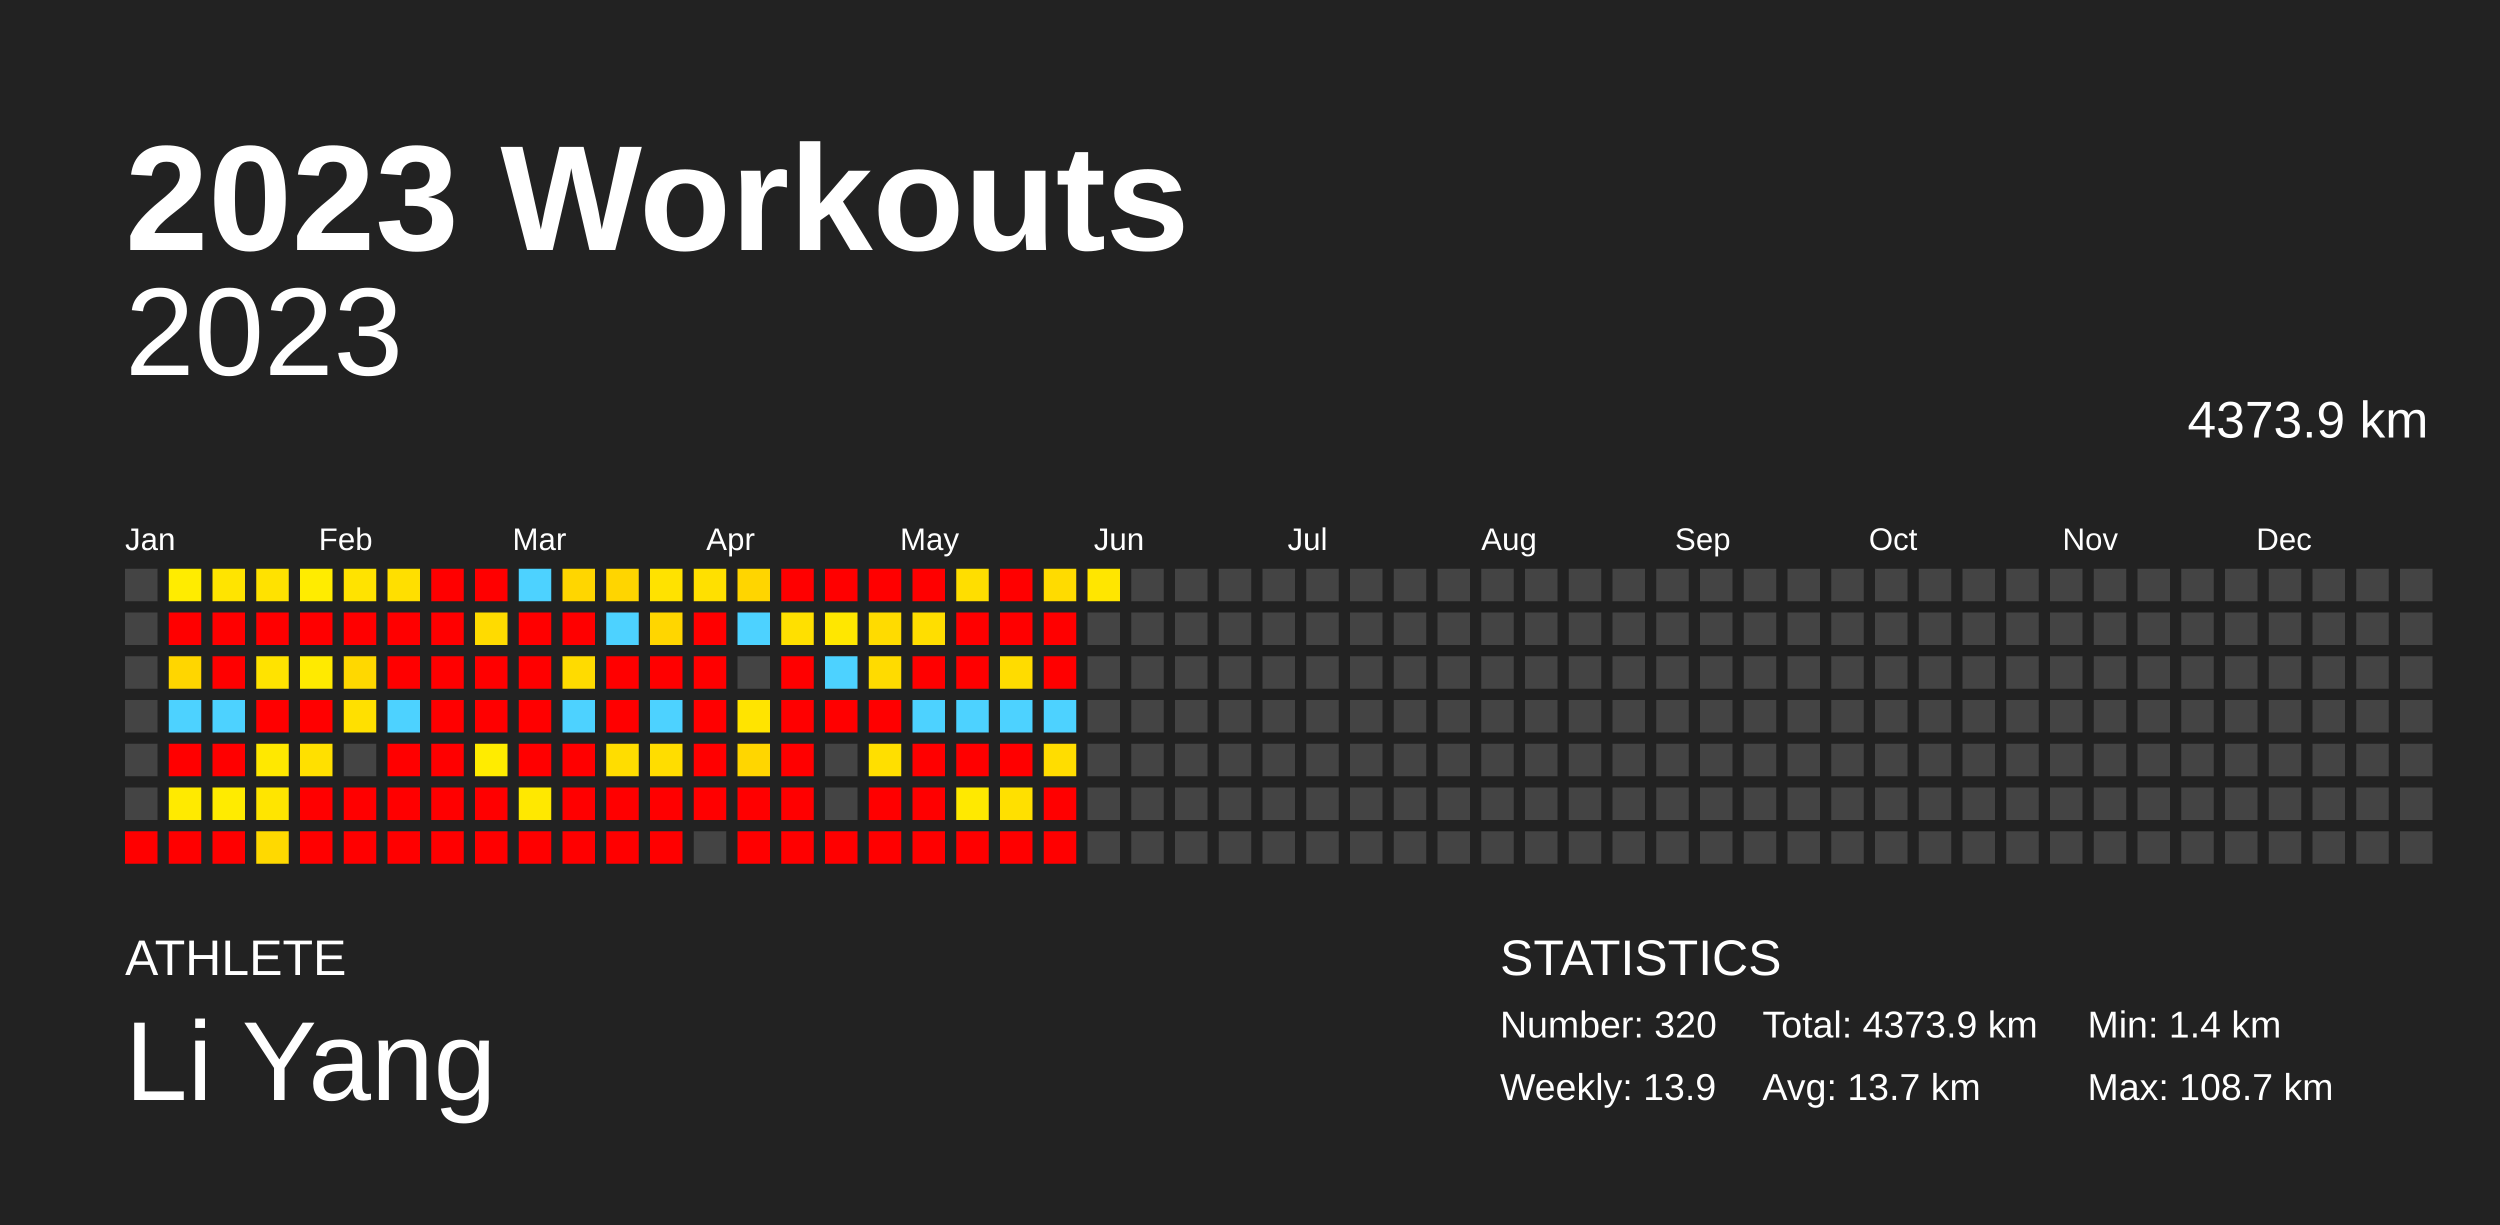
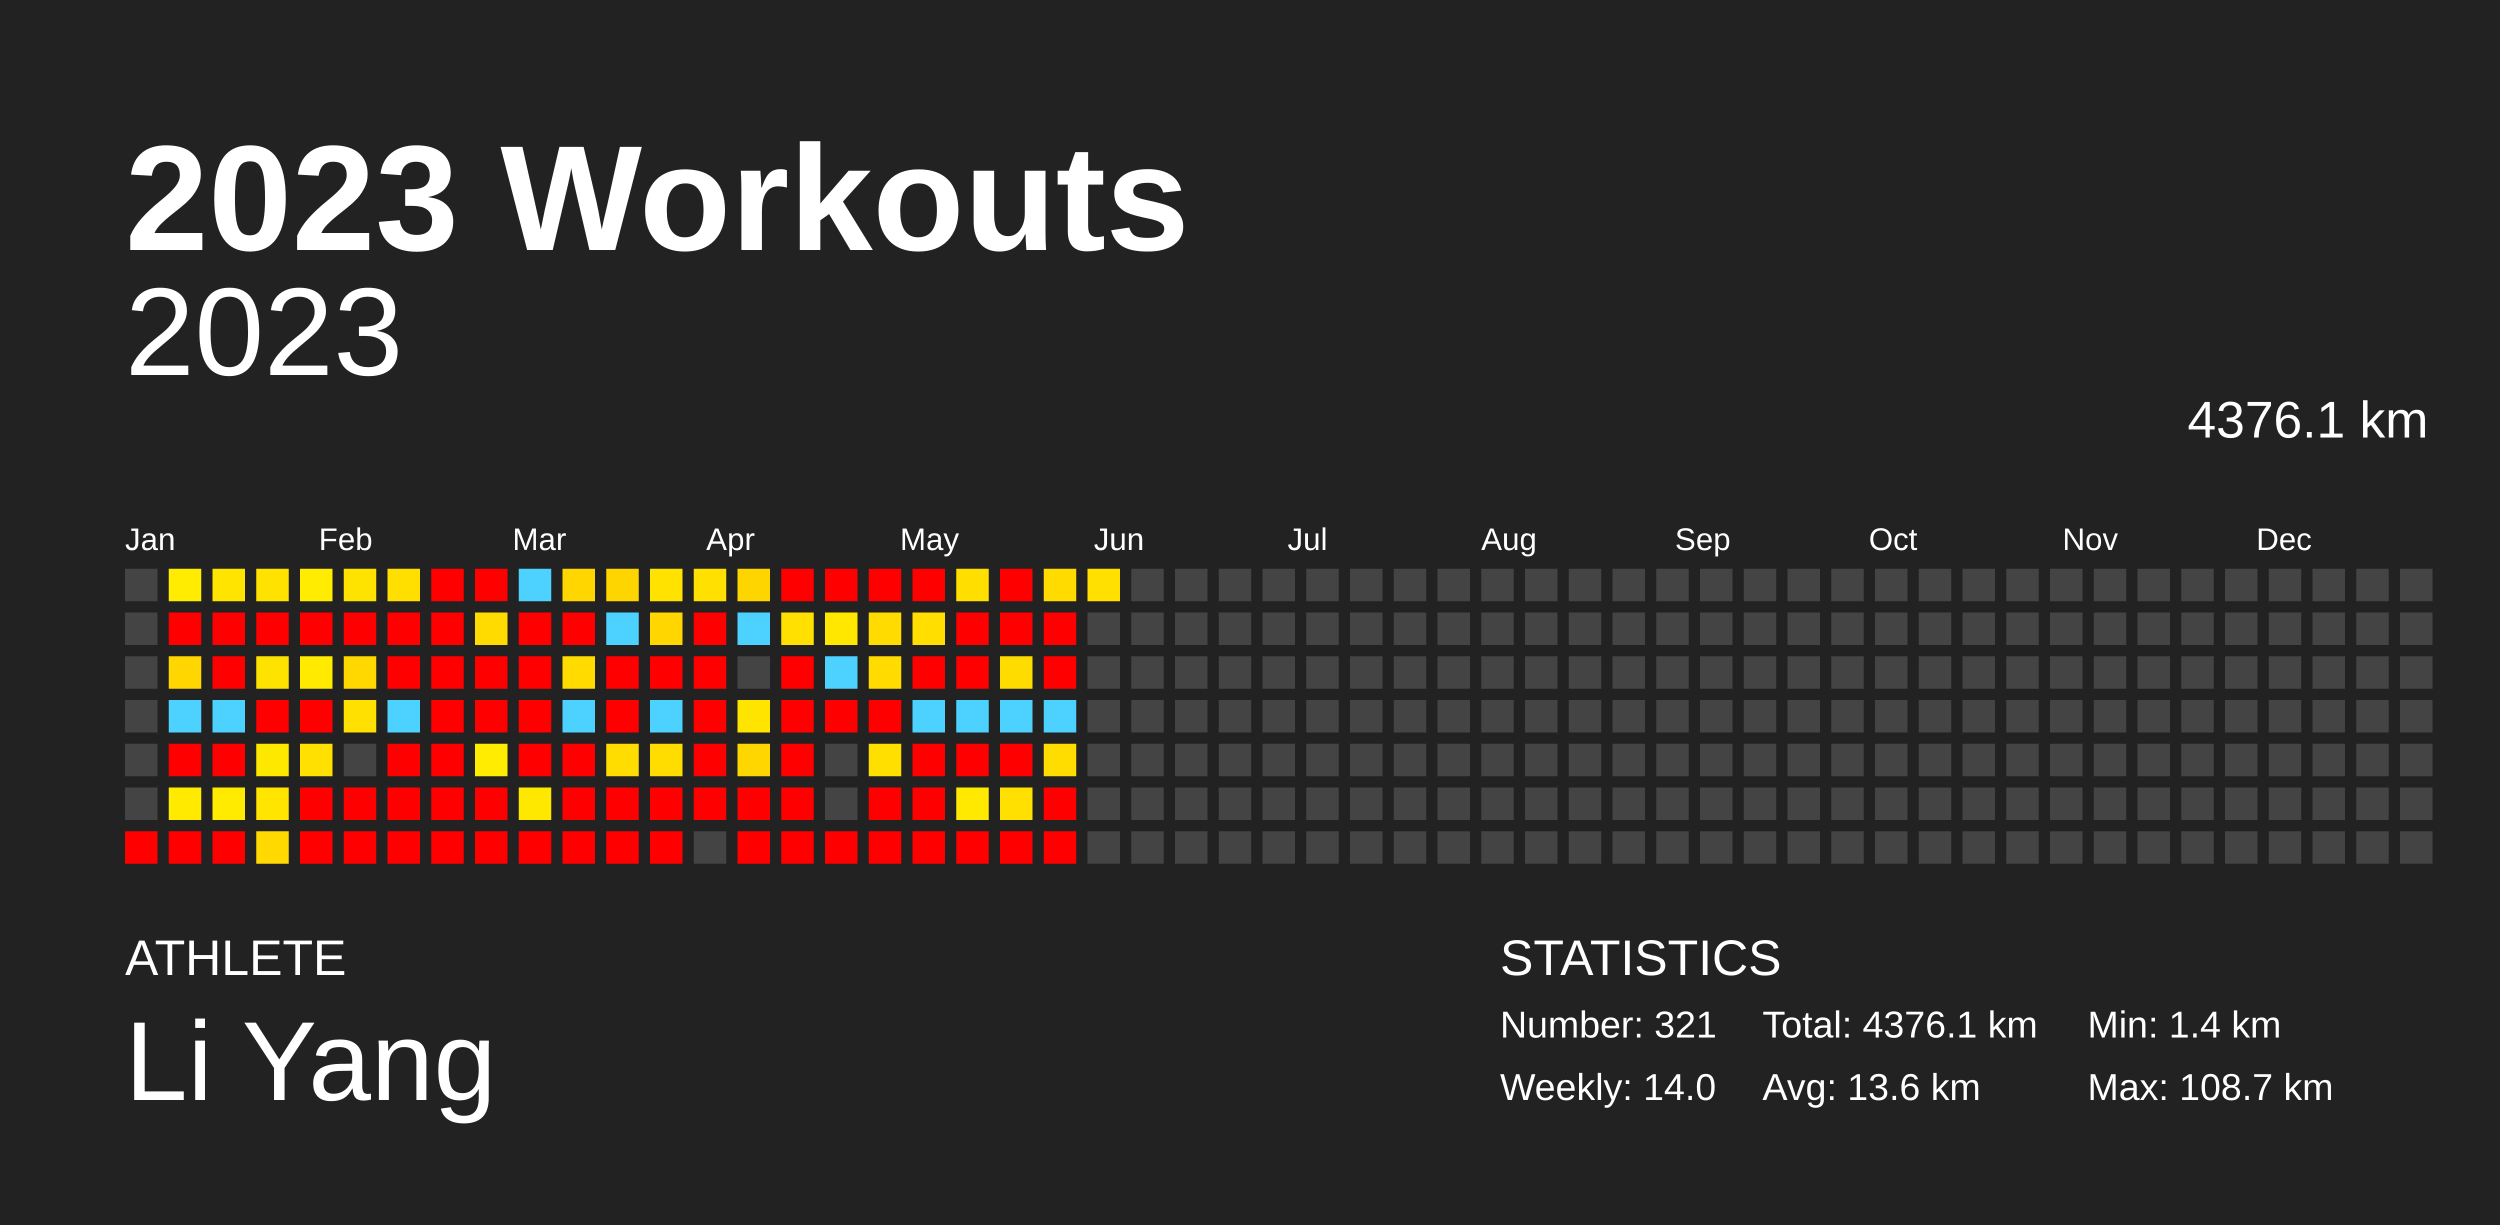
<svg xmlns="http://www.w3.org/2000/svg" baseProfile="full" height="98mm" version="1.1" viewBox="0,0,200,98" width="200mm">
  <defs />
  <rect fill="#222222" height="98" width="200" x="0" y="0" />
  <text fill="#FFFFFF" style="font-size:12px; font-family:Arial; font-weight:bold;" x="10" y="20">2023 Workouts</text>
  <text fill="#FFFFFF" style="font-size:4px; font-family:Arial" x="10" y="78">ATHLETE</text>
  <text fill="#FFFFFF" style="font-size:9px; font-family:Arial" x="10" y="88">Li Yang</text>
  <text fill="#FFFFFF" style="font-size:4px; font-family:Arial" x="120" y="78">STATISTICS</text>
-   <text fill="#FFFFFF" style="font-size:3px; font-family:Arial" x="120" y="83">Number: 320</text>
-   <text fill="#FFFFFF" style="font-size:3px; font-family:Arial" x="120" y="88">Weekly: 13.9</text>
-   <text fill="#FFFFFF" style="font-size:3px; font-family:Arial" x="141" y="83">Total: 4373.9 km</text>
-   <text fill="#FFFFFF" style="font-size:3px; font-family:Arial" x="141" y="88">Avg: 13.7 km</text>
+   <text fill="#FFFFFF" style="font-size:3px; font-family:Arial" x="120" y="83">Number: 321</text>
+   <text fill="#FFFFFF" style="font-size:3px; font-family:Arial" x="120" y="88">Weekly: 14.0</text>
+   <text fill="#FFFFFF" style="font-size:3px; font-family:Arial" x="141" y="83">Total: 4376.1 km</text>
+   <text fill="#FFFFFF" style="font-size:3px; font-family:Arial" x="141" y="88">Avg: 13.6 km</text>
  <text fill="#FFFFFF" style="font-size:3px; font-family:Arial" x="167" y="83">Min: 1.4 km</text>
  <text fill="#FFFFFF" style="font-size:3px; font-family:Arial" x="167" y="88">Max: 108.7 km</text>
  <text alignment-baseline="hanging" fill="#FFFFFF" style="font-size:10.0px; font-family:Arial;" x="10" y="30">2023</text>
-   <text alignment-baseline="hanging" fill="#FFFFFF" style="font-size:4.125px; font-family:Arial;" x="175" y="35">4373.9 km</text>
+   <text alignment-baseline="hanging" fill="#FFFFFF" style="font-size:4.125px; font-family:Arial;" x="175" y="35">4376.1 km</text>
  <text fill="#FFFFFF" style="font-size:2.5px; font-family:Arial" x="10.0" y="44">Jan</text>
  <text fill="#FFFFFF" style="font-size:2.5px; font-family:Arial" x="25.5" y="44">Feb</text>
  <text fill="#FFFFFF" style="font-size:2.5px; font-family:Arial" x="41.0" y="44">Mar</text>
  <text fill="#FFFFFF" style="font-size:2.5px; font-family:Arial" x="56.5" y="44">Apr</text>
  <text fill="#FFFFFF" style="font-size:2.5px; font-family:Arial" x="72.0" y="44">May</text>
  <text fill="#FFFFFF" style="font-size:2.5px; font-family:Arial" x="87.5" y="44">Jun</text>
  <text fill="#FFFFFF" style="font-size:2.5px; font-family:Arial" x="103.0" y="44">Jul</text>
  <text fill="#FFFFFF" style="font-size:2.5px; font-family:Arial" x="118.5" y="44">Aug</text>
  <text fill="#FFFFFF" style="font-size:2.5px; font-family:Arial" x="134.0" y="44">Sep</text>
  <text fill="#FFFFFF" style="font-size:2.5px; font-family:Arial" x="149.5" y="44">Oct</text>
  <text fill="#FFFFFF" style="font-size:2.5px; font-family:Arial" x="165.0" y="44">Nov</text>
  <text fill="#FFFFFF" style="font-size:2.5px; font-family:Arial" x="180.5" y="44">Dec</text>
  <rect fill="#444444" height="2.6" width="2.6" x="10.0" y="45.5" />
  <rect fill="#444444" height="2.6" width="2.6" x="10.0" y="49.0" />
  <rect fill="#444444" height="2.6" width="2.6" x="10.0" y="52.5" />
  <rect fill="#444444" height="2.6" width="2.6" x="10.0" y="56.0" />
  <rect fill="#444444" height="2.6" width="2.6" x="10.0" y="59.5" />
  <rect fill="#444444" height="2.6" width="2.6" x="10.0" y="63.0" />
  <rect fill="red" height="2.6" width="2.6" x="10.0" y="66.5" />
  <rect fill="#ffec00" height="2.6" width="2.6" x="13.5" y="45.5" />
  <rect fill="red" height="2.6" width="2.6" x="13.5" y="49.0" />
  <rect fill="#ffd600" height="2.6" width="2.6" x="13.5" y="52.5" />
  <rect fill="#4dd2ff" height="2.6" width="2.6" x="13.5" y="56.0" />
  <rect fill="red" height="2.6" width="2.6" x="13.5" y="59.5" />
  <rect fill="#ffea00" height="2.6" width="2.6" x="13.5" y="63.0" />
  <rect fill="red" height="2.6" width="2.6" x="13.5" y="66.5" />
  <rect fill="#ffe400" height="2.6" width="2.6" x="17.0" y="45.5" />
  <rect fill="red" height="2.6" width="2.6" x="17.0" y="49.0" />
  <rect fill="red" height="2.6" width="2.6" x="17.0" y="52.5" />
  <rect fill="#4dd2ff" height="2.6" width="2.6" x="17.0" y="56.0" />
  <rect fill="red" height="2.6" width="2.6" x="17.0" y="59.5" />
  <rect fill="#ffeb00" height="2.6" width="2.6" x="17.0" y="63.0" />
  <rect fill="red" height="2.6" width="2.6" x="17.0" y="66.5" />
  <rect fill="#ffe200" height="2.6" width="2.6" x="20.5" y="45.5" />
  <rect fill="red" height="2.6" width="2.6" x="20.5" y="49.0" />
  <rect fill="#ffe300" height="2.6" width="2.6" x="20.5" y="52.5" />
  <rect fill="red" height="2.6" width="2.6" x="20.5" y="56.0" />
  <rect fill="#ffe800" height="2.6" width="2.6" x="20.5" y="59.5" />
  <rect fill="#ffe500" height="2.6" width="2.6" x="20.5" y="63.0" />
  <rect fill="#ffd900" height="2.6" width="2.6" x="20.5" y="66.5" />
  <rect fill="#ffec00" height="2.6" width="2.6" x="24.0" y="45.5" />
  <rect fill="red" height="2.6" width="2.6" x="24.0" y="49.0" />
  <rect fill="#ffea00" height="2.6" width="2.6" x="24.0" y="52.5" />
  <rect fill="red" height="2.6" width="2.6" x="24.0" y="56.0" />
  <rect fill="#ffe000" height="2.6" width="2.6" x="24.0" y="59.5" />
  <rect fill="red" height="2.6" width="2.6" x="24.0" y="63.0" />
  <rect fill="red" height="2.6" width="2.6" x="24.0" y="66.5" />
  <rect fill="#ffe300" height="2.6" width="2.6" x="27.5" y="45.5" />
  <rect fill="red" height="2.6" width="2.6" x="27.5" y="49.0" />
  <rect fill="#ffd800" height="2.6" width="2.6" x="27.5" y="52.5" />
  <rect fill="#ffe000" height="2.6" width="2.6" x="27.5" y="56.0" />
  <rect fill="#444444" height="2.6" width="2.6" x="27.5" y="59.5" />
  <rect fill="red" height="2.6" width="2.6" x="27.5" y="63.0" />
  <rect fill="red" height="2.6" width="2.6" x="27.5" y="66.5" />
  <rect fill="#ffdf00" height="2.6" width="2.6" x="31.0" y="45.5" />
  <rect fill="red" height="2.6" width="2.6" x="31.0" y="49.0" />
  <rect fill="red" height="2.6" width="2.6" x="31.0" y="52.5" />
  <rect fill="#4dd2ff" height="2.6" width="2.6" x="31.0" y="56.0" />
  <rect fill="red" height="2.6" width="2.6" x="31.0" y="59.5" />
  <rect fill="red" height="2.6" width="2.6" x="31.0" y="63.0" />
  <rect fill="red" height="2.6" width="2.6" x="31.0" y="66.5" />
  <rect fill="red" height="2.6" width="2.6" x="34.5" y="45.5" />
  <rect fill="red" height="2.6" width="2.6" x="34.5" y="49.0" />
  <rect fill="red" height="2.6" width="2.6" x="34.5" y="52.5" />
  <rect fill="red" height="2.6" width="2.6" x="34.5" y="56.0" />
  <rect fill="red" height="2.6" width="2.6" x="34.5" y="59.5" />
  <rect fill="red" height="2.6" width="2.6" x="34.5" y="63.0" />
  <rect fill="red" height="2.6" width="2.6" x="34.5" y="66.5" />
  <rect fill="red" height="2.6" width="2.6" x="38.0" y="45.5" />
  <rect fill="#ffdb00" height="2.6" width="2.6" x="38.0" y="49.0" />
  <rect fill="red" height="2.6" width="2.6" x="38.0" y="52.5" />
  <rect fill="red" height="2.6" width="2.6" x="38.0" y="56.0" />
  <rect fill="#ffec00" height="2.6" width="2.6" x="38.0" y="59.5" />
  <rect fill="red" height="2.6" width="2.6" x="38.0" y="63.0" />
  <rect fill="red" height="2.6" width="2.6" x="38.0" y="66.5" />
  <rect fill="#4dd2ff" height="2.6" width="2.6" x="41.5" y="45.5" />
  <rect fill="red" height="2.6" width="2.6" x="41.5" y="49.0" />
  <rect fill="red" height="2.6" width="2.6" x="41.5" y="52.5" />
  <rect fill="red" height="2.6" width="2.6" x="41.5" y="56.0" />
  <rect fill="red" height="2.6" width="2.6" x="41.5" y="59.5" />
  <rect fill="#ffe800" height="2.6" width="2.6" x="41.5" y="63.0" />
  <rect fill="red" height="2.6" width="2.6" x="41.5" y="66.5" />
  <rect fill="#ffd600" height="2.6" width="2.6" x="45.0" y="45.5" />
  <rect fill="red" height="2.6" width="2.6" x="45.0" y="49.0" />
  <rect fill="#ffdb00" height="2.6" width="2.6" x="45.0" y="52.5" />
  <rect fill="#4dd2ff" height="2.6" width="2.6" x="45.0" y="56.0" />
  <rect fill="red" height="2.6" width="2.6" x="45.0" y="59.5" />
  <rect fill="red" height="2.6" width="2.6" x="45.0" y="63.0" />
  <rect fill="red" height="2.6" width="2.6" x="45.0" y="66.5" />
  <rect fill="#ffd500" height="2.6" width="2.6" x="48.5" y="45.5" />
  <rect fill="#4dd2ff" height="2.6" width="2.6" x="48.5" y="49.0" />
  <rect fill="red" height="2.6" width="2.6" x="48.5" y="52.5" />
  <rect fill="red" height="2.6" width="2.6" x="48.5" y="56.0" />
  <rect fill="#ffdd00" height="2.6" width="2.6" x="48.5" y="59.5" />
  <rect fill="red" height="2.6" width="2.6" x="48.5" y="63.0" />
  <rect fill="red" height="2.6" width="2.6" x="48.5" y="66.5" />
  <rect fill="#ffe200" height="2.6" width="2.6" x="52.0" y="45.5" />
  <rect fill="#ffd600" height="2.6" width="2.6" x="52.0" y="49.0" />
  <rect fill="red" height="2.6" width="2.6" x="52.0" y="52.5" />
  <rect fill="#4dd2ff" height="2.6" width="2.6" x="52.0" y="56.0" />
  <rect fill="#ffdd00" height="2.6" width="2.6" x="52.0" y="59.5" />
  <rect fill="red" height="2.6" width="2.6" x="52.0" y="63.0" />
  <rect fill="red" height="2.6" width="2.6" x="52.0" y="66.5" />
  <rect fill="#ffe000" height="2.6" width="2.6" x="55.5" y="45.5" />
  <rect fill="red" height="2.6" width="2.6" x="55.5" y="49.0" />
  <rect fill="red" height="2.6" width="2.6" x="55.5" y="52.5" />
  <rect fill="red" height="2.6" width="2.6" x="55.5" y="56.0" />
  <rect fill="red" height="2.6" width="2.6" x="55.5" y="59.5" />
  <rect fill="red" height="2.6" width="2.6" x="55.5" y="63.0" />
  <rect fill="#444444" height="2.6" width="2.6" x="55.5" y="66.5" />
  <rect fill="#ffd500" height="2.6" width="2.6" x="59.0" y="45.5" />
  <rect fill="#4dd2ff" height="2.6" width="2.6" x="59.0" y="49.0" />
  <rect fill="#444444" height="2.6" width="2.6" x="59.0" y="52.5" />
  <rect fill="#ffe400" height="2.6" width="2.6" x="59.0" y="56.0" />
  <rect fill="#ffd600" height="2.6" width="2.6" x="59.0" y="59.5" />
  <rect fill="red" height="2.6" width="2.6" x="59.0" y="63.0" />
  <rect fill="red" height="2.6" width="2.6" x="59.0" y="66.5" />
  <rect fill="red" height="2.6" width="2.6" x="62.5" y="45.5" />
  <rect fill="#ffe000" height="2.6" width="2.6" x="62.5" y="49.0" />
  <rect fill="red" height="2.6" width="2.6" x="62.5" y="52.5" />
  <rect fill="red" height="2.6" width="2.6" x="62.5" y="56.0" />
  <rect fill="red" height="2.6" width="2.6" x="62.5" y="59.5" />
  <rect fill="red" height="2.6" width="2.6" x="62.5" y="63.0" />
  <rect fill="red" height="2.6" width="2.6" x="62.5" y="66.5" />
  <rect fill="red" height="2.6" width="2.6" x="66.0" y="45.5" />
  <rect fill="#ffe700" height="2.6" width="2.6" x="66.0" y="49.0" />
  <rect fill="#4dd2ff" height="2.6" width="2.6" x="66.0" y="52.5" />
  <rect fill="red" height="2.6" width="2.6" x="66.0" y="56.0" />
  <rect fill="#444444" height="2.6" width="2.6" x="66.0" y="59.5" />
  <rect fill="#444444" height="2.6" width="2.6" x="66.0" y="63.0" />
  <rect fill="red" height="2.6" width="2.6" x="66.0" y="66.5" />
  <rect fill="red" height="2.6" width="2.6" x="69.5" y="45.5" />
  <rect fill="#ffdb00" height="2.6" width="2.6" x="69.5" y="49.0" />
  <rect fill="#ffdb00" height="2.6" width="2.6" x="69.5" y="52.5" />
  <rect fill="red" height="2.6" width="2.6" x="69.5" y="56.0" />
  <rect fill="#ffdf00" height="2.6" width="2.6" x="69.5" y="59.5" />
  <rect fill="red" height="2.6" width="2.6" x="69.5" y="63.0" />
  <rect fill="red" height="2.6" width="2.6" x="69.5" y="66.5" />
  <rect fill="red" height="2.6" width="2.6" x="73.0" y="45.5" />
  <rect fill="#ffde00" height="2.6" width="2.6" x="73.0" y="49.0" />
  <rect fill="red" height="2.6" width="2.6" x="73.0" y="52.5" />
  <rect fill="#4dd2ff" height="2.6" width="2.6" x="73.0" y="56.0" />
  <rect fill="red" height="2.6" width="2.6" x="73.0" y="59.5" />
  <rect fill="red" height="2.6" width="2.6" x="73.0" y="63.0" />
  <rect fill="red" height="2.6" width="2.6" x="73.0" y="66.5" />
  <rect fill="#ffde00" height="2.6" width="2.6" x="76.5" y="45.5" />
  <rect fill="red" height="2.6" width="2.6" x="76.5" y="49.0" />
  <rect fill="red" height="2.6" width="2.6" x="76.5" y="52.5" />
  <rect fill="#4dd2ff" height="2.6" width="2.6" x="76.5" y="56.0" />
  <rect fill="red" height="2.6" width="2.6" x="76.5" y="59.5" />
  <rect fill="#ffe900" height="2.6" width="2.6" x="76.5" y="63.0" />
  <rect fill="red" height="2.6" width="2.6" x="76.5" y="66.5" />
  <rect fill="red" height="2.6" width="2.6" x="80.0" y="45.5" />
  <rect fill="red" height="2.6" width="2.6" x="80.0" y="49.0" />
  <rect fill="#ffdc00" height="2.6" width="2.6" x="80.0" y="52.5" />
  <rect fill="#4dd2ff" height="2.6" width="2.6" x="80.0" y="56.0" />
  <rect fill="red" height="2.6" width="2.6" x="80.0" y="59.5" />
  <rect fill="#ffe000" height="2.6" width="2.6" x="80.0" y="63.0" />
  <rect fill="red" height="2.6" width="2.6" x="80.0" y="66.5" />
  <rect fill="#ffdb00" height="2.6" width="2.6" x="83.5" y="45.5" />
  <rect fill="red" height="2.6" width="2.6" x="83.5" y="49.0" />
  <rect fill="red" height="2.6" width="2.6" x="83.5" y="52.5" />
  <rect fill="#4dd2ff" height="2.6" width="2.6" x="83.5" y="56.0" />
  <rect fill="#ffdd00" height="2.6" width="2.6" x="83.5" y="59.5" />
  <rect fill="red" height="2.6" width="2.6" x="83.5" y="63.0" />
  <rect fill="red" height="2.6" width="2.6" x="83.5" y="66.5" />
-   <rect fill="#ffe600" height="2.6" width="2.6" x="87.0" y="45.5" />
+   <rect fill="#ffe000" height="2.6" width="2.6" x="87.0" y="45.5" />
  <rect fill="#444444" height="2.6" width="2.6" x="87.0" y="49.0" />
  <rect fill="#444444" height="2.6" width="2.6" x="87.0" y="52.5" />
  <rect fill="#444444" height="2.6" width="2.6" x="87.0" y="56.0" />
  <rect fill="#444444" height="2.6" width="2.6" x="87.0" y="59.5" />
  <rect fill="#444444" height="2.6" width="2.6" x="87.0" y="63.0" />
  <rect fill="#444444" height="2.6" width="2.6" x="87.0" y="66.5" />
  <rect fill="#444444" height="2.6" width="2.6" x="90.5" y="45.5" />
  <rect fill="#444444" height="2.6" width="2.6" x="90.5" y="49.0" />
  <rect fill="#444444" height="2.6" width="2.6" x="90.5" y="52.5" />
  <rect fill="#444444" height="2.6" width="2.6" x="90.5" y="56.0" />
  <rect fill="#444444" height="2.6" width="2.6" x="90.5" y="59.5" />
  <rect fill="#444444" height="2.6" width="2.6" x="90.5" y="63.0" />
  <rect fill="#444444" height="2.6" width="2.6" x="90.5" y="66.5" />
  <rect fill="#444444" height="2.6" width="2.6" x="94.0" y="45.5" />
  <rect fill="#444444" height="2.6" width="2.6" x="94.0" y="49.0" />
  <rect fill="#444444" height="2.6" width="2.6" x="94.0" y="52.5" />
  <rect fill="#444444" height="2.6" width="2.6" x="94.0" y="56.0" />
  <rect fill="#444444" height="2.6" width="2.6" x="94.0" y="59.5" />
  <rect fill="#444444" height="2.6" width="2.6" x="94.0" y="63.0" />
  <rect fill="#444444" height="2.6" width="2.6" x="94.0" y="66.5" />
  <rect fill="#444444" height="2.6" width="2.6" x="97.5" y="45.5" />
  <rect fill="#444444" height="2.6" width="2.6" x="97.5" y="49.0" />
  <rect fill="#444444" height="2.6" width="2.6" x="97.5" y="52.5" />
  <rect fill="#444444" height="2.6" width="2.6" x="97.5" y="56.0" />
  <rect fill="#444444" height="2.6" width="2.6" x="97.5" y="59.5" />
  <rect fill="#444444" height="2.6" width="2.6" x="97.5" y="63.0" />
  <rect fill="#444444" height="2.6" width="2.6" x="97.5" y="66.5" />
  <rect fill="#444444" height="2.6" width="2.6" x="101.0" y="45.5" />
  <rect fill="#444444" height="2.6" width="2.6" x="101.0" y="49.0" />
  <rect fill="#444444" height="2.6" width="2.6" x="101.0" y="52.5" />
  <rect fill="#444444" height="2.6" width="2.6" x="101.0" y="56.0" />
  <rect fill="#444444" height="2.6" width="2.6" x="101.0" y="59.5" />
  <rect fill="#444444" height="2.6" width="2.6" x="101.0" y="63.0" />
  <rect fill="#444444" height="2.6" width="2.6" x="101.0" y="66.5" />
  <rect fill="#444444" height="2.6" width="2.6" x="104.5" y="45.5" />
  <rect fill="#444444" height="2.6" width="2.6" x="104.5" y="49.0" />
  <rect fill="#444444" height="2.6" width="2.6" x="104.5" y="52.5" />
  <rect fill="#444444" height="2.6" width="2.6" x="104.5" y="56.0" />
  <rect fill="#444444" height="2.6" width="2.6" x="104.5" y="59.5" />
  <rect fill="#444444" height="2.6" width="2.6" x="104.5" y="63.0" />
  <rect fill="#444444" height="2.6" width="2.6" x="104.5" y="66.5" />
  <rect fill="#444444" height="2.6" width="2.6" x="108.0" y="45.5" />
  <rect fill="#444444" height="2.6" width="2.6" x="108.0" y="49.0" />
  <rect fill="#444444" height="2.6" width="2.6" x="108.0" y="52.5" />
  <rect fill="#444444" height="2.6" width="2.6" x="108.0" y="56.0" />
  <rect fill="#444444" height="2.6" width="2.6" x="108.0" y="59.5" />
  <rect fill="#444444" height="2.6" width="2.6" x="108.0" y="63.0" />
  <rect fill="#444444" height="2.6" width="2.6" x="108.0" y="66.5" />
  <rect fill="#444444" height="2.6" width="2.6" x="111.5" y="45.5" />
  <rect fill="#444444" height="2.6" width="2.6" x="111.5" y="49.0" />
  <rect fill="#444444" height="2.6" width="2.6" x="111.5" y="52.5" />
  <rect fill="#444444" height="2.6" width="2.6" x="111.5" y="56.0" />
  <rect fill="#444444" height="2.6" width="2.6" x="111.5" y="59.5" />
  <rect fill="#444444" height="2.6" width="2.6" x="111.5" y="63.0" />
  <rect fill="#444444" height="2.6" width="2.6" x="111.5" y="66.5" />
  <rect fill="#444444" height="2.6" width="2.6" x="115.0" y="45.5" />
  <rect fill="#444444" height="2.6" width="2.6" x="115.0" y="49.0" />
  <rect fill="#444444" height="2.6" width="2.6" x="115.0" y="52.5" />
  <rect fill="#444444" height="2.6" width="2.6" x="115.0" y="56.0" />
  <rect fill="#444444" height="2.6" width="2.6" x="115.0" y="59.5" />
  <rect fill="#444444" height="2.6" width="2.6" x="115.0" y="63.0" />
  <rect fill="#444444" height="2.6" width="2.6" x="115.0" y="66.5" />
  <rect fill="#444444" height="2.6" width="2.6" x="118.5" y="45.5" />
  <rect fill="#444444" height="2.6" width="2.6" x="118.5" y="49.0" />
  <rect fill="#444444" height="2.6" width="2.6" x="118.5" y="52.5" />
  <rect fill="#444444" height="2.6" width="2.6" x="118.5" y="56.0" />
  <rect fill="#444444" height="2.6" width="2.6" x="118.5" y="59.5" />
  <rect fill="#444444" height="2.6" width="2.6" x="118.5" y="63.0" />
  <rect fill="#444444" height="2.6" width="2.6" x="118.5" y="66.5" />
  <rect fill="#444444" height="2.6" width="2.6" x="122.0" y="45.5" />
  <rect fill="#444444" height="2.6" width="2.6" x="122.0" y="49.0" />
  <rect fill="#444444" height="2.6" width="2.6" x="122.0" y="52.5" />
  <rect fill="#444444" height="2.6" width="2.6" x="122.0" y="56.0" />
  <rect fill="#444444" height="2.6" width="2.6" x="122.0" y="59.5" />
  <rect fill="#444444" height="2.6" width="2.6" x="122.0" y="63.0" />
  <rect fill="#444444" height="2.6" width="2.6" x="122.0" y="66.5" />
  <rect fill="#444444" height="2.6" width="2.6" x="125.5" y="45.5" />
  <rect fill="#444444" height="2.6" width="2.6" x="125.5" y="49.0" />
  <rect fill="#444444" height="2.6" width="2.6" x="125.5" y="52.5" />
  <rect fill="#444444" height="2.6" width="2.6" x="125.5" y="56.0" />
  <rect fill="#444444" height="2.6" width="2.6" x="125.5" y="59.5" />
  <rect fill="#444444" height="2.6" width="2.6" x="125.5" y="63.0" />
  <rect fill="#444444" height="2.6" width="2.6" x="125.5" y="66.5" />
  <rect fill="#444444" height="2.6" width="2.6" x="129.0" y="45.5" />
  <rect fill="#444444" height="2.6" width="2.6" x="129.0" y="49.0" />
  <rect fill="#444444" height="2.6" width="2.6" x="129.0" y="52.5" />
  <rect fill="#444444" height="2.6" width="2.6" x="129.0" y="56.0" />
  <rect fill="#444444" height="2.6" width="2.6" x="129.0" y="59.5" />
  <rect fill="#444444" height="2.6" width="2.6" x="129.0" y="63.0" />
  <rect fill="#444444" height="2.6" width="2.6" x="129.0" y="66.5" />
  <rect fill="#444444" height="2.6" width="2.6" x="132.5" y="45.5" />
  <rect fill="#444444" height="2.6" width="2.6" x="132.5" y="49.0" />
  <rect fill="#444444" height="2.6" width="2.6" x="132.5" y="52.5" />
  <rect fill="#444444" height="2.6" width="2.6" x="132.5" y="56.0" />
  <rect fill="#444444" height="2.6" width="2.6" x="132.5" y="59.5" />
  <rect fill="#444444" height="2.6" width="2.6" x="132.5" y="63.0" />
  <rect fill="#444444" height="2.6" width="2.6" x="132.5" y="66.5" />
  <rect fill="#444444" height="2.6" width="2.6" x="136.0" y="45.5" />
  <rect fill="#444444" height="2.6" width="2.6" x="136.0" y="49.0" />
  <rect fill="#444444" height="2.6" width="2.6" x="136.0" y="52.5" />
  <rect fill="#444444" height="2.6" width="2.6" x="136.0" y="56.0" />
  <rect fill="#444444" height="2.6" width="2.6" x="136.0" y="59.5" />
  <rect fill="#444444" height="2.6" width="2.6" x="136.0" y="63.0" />
  <rect fill="#444444" height="2.6" width="2.6" x="136.0" y="66.5" />
  <rect fill="#444444" height="2.6" width="2.6" x="139.5" y="45.5" />
  <rect fill="#444444" height="2.6" width="2.6" x="139.5" y="49.0" />
  <rect fill="#444444" height="2.6" width="2.6" x="139.5" y="52.5" />
  <rect fill="#444444" height="2.6" width="2.6" x="139.5" y="56.0" />
  <rect fill="#444444" height="2.6" width="2.6" x="139.5" y="59.5" />
  <rect fill="#444444" height="2.6" width="2.6" x="139.5" y="63.0" />
  <rect fill="#444444" height="2.6" width="2.6" x="139.5" y="66.5" />
  <rect fill="#444444" height="2.6" width="2.6" x="143.0" y="45.5" />
  <rect fill="#444444" height="2.6" width="2.6" x="143.0" y="49.0" />
  <rect fill="#444444" height="2.6" width="2.6" x="143.0" y="52.5" />
  <rect fill="#444444" height="2.6" width="2.6" x="143.0" y="56.0" />
  <rect fill="#444444" height="2.6" width="2.6" x="143.0" y="59.5" />
  <rect fill="#444444" height="2.6" width="2.6" x="143.0" y="63.0" />
  <rect fill="#444444" height="2.6" width="2.6" x="143.0" y="66.5" />
  <rect fill="#444444" height="2.6" width="2.6" x="146.5" y="45.5" />
  <rect fill="#444444" height="2.6" width="2.6" x="146.5" y="49.0" />
  <rect fill="#444444" height="2.6" width="2.6" x="146.5" y="52.5" />
  <rect fill="#444444" height="2.6" width="2.6" x="146.5" y="56.0" />
  <rect fill="#444444" height="2.6" width="2.6" x="146.5" y="59.5" />
  <rect fill="#444444" height="2.6" width="2.6" x="146.5" y="63.0" />
  <rect fill="#444444" height="2.6" width="2.6" x="146.5" y="66.5" />
  <rect fill="#444444" height="2.6" width="2.6" x="150.0" y="45.5" />
  <rect fill="#444444" height="2.6" width="2.6" x="150.0" y="49.0" />
  <rect fill="#444444" height="2.6" width="2.6" x="150.0" y="52.5" />
  <rect fill="#444444" height="2.6" width="2.6" x="150.0" y="56.0" />
  <rect fill="#444444" height="2.6" width="2.6" x="150.0" y="59.5" />
  <rect fill="#444444" height="2.6" width="2.6" x="150.0" y="63.0" />
  <rect fill="#444444" height="2.6" width="2.6" x="150.0" y="66.5" />
  <rect fill="#444444" height="2.6" width="2.6" x="153.5" y="45.5" />
  <rect fill="#444444" height="2.6" width="2.6" x="153.5" y="49.0" />
  <rect fill="#444444" height="2.6" width="2.6" x="153.5" y="52.5" />
  <rect fill="#444444" height="2.6" width="2.6" x="153.5" y="56.0" />
  <rect fill="#444444" height="2.6" width="2.6" x="153.5" y="59.5" />
  <rect fill="#444444" height="2.6" width="2.6" x="153.5" y="63.0" />
  <rect fill="#444444" height="2.6" width="2.6" x="153.5" y="66.5" />
  <rect fill="#444444" height="2.6" width="2.6" x="157.0" y="45.5" />
  <rect fill="#444444" height="2.6" width="2.6" x="157.0" y="49.0" />
  <rect fill="#444444" height="2.6" width="2.6" x="157.0" y="52.5" />
  <rect fill="#444444" height="2.6" width="2.6" x="157.0" y="56.0" />
  <rect fill="#444444" height="2.6" width="2.6" x="157.0" y="59.5" />
  <rect fill="#444444" height="2.6" width="2.6" x="157.0" y="63.0" />
  <rect fill="#444444" height="2.6" width="2.6" x="157.0" y="66.5" />
  <rect fill="#444444" height="2.6" width="2.6" x="160.5" y="45.5" />
  <rect fill="#444444" height="2.6" width="2.6" x="160.5" y="49.0" />
  <rect fill="#444444" height="2.6" width="2.6" x="160.5" y="52.5" />
  <rect fill="#444444" height="2.6" width="2.6" x="160.5" y="56.0" />
  <rect fill="#444444" height="2.6" width="2.6" x="160.5" y="59.5" />
  <rect fill="#444444" height="2.6" width="2.6" x="160.5" y="63.0" />
  <rect fill="#444444" height="2.6" width="2.6" x="160.5" y="66.5" />
  <rect fill="#444444" height="2.6" width="2.6" x="164.0" y="45.5" />
  <rect fill="#444444" height="2.6" width="2.6" x="164.0" y="49.0" />
  <rect fill="#444444" height="2.6" width="2.6" x="164.0" y="52.5" />
  <rect fill="#444444" height="2.6" width="2.6" x="164.0" y="56.0" />
  <rect fill="#444444" height="2.6" width="2.6" x="164.0" y="59.5" />
  <rect fill="#444444" height="2.6" width="2.6" x="164.0" y="63.0" />
  <rect fill="#444444" height="2.6" width="2.6" x="164.0" y="66.5" />
  <rect fill="#444444" height="2.6" width="2.6" x="167.5" y="45.5" />
  <rect fill="#444444" height="2.6" width="2.6" x="167.5" y="49.0" />
  <rect fill="#444444" height="2.6" width="2.6" x="167.5" y="52.5" />
  <rect fill="#444444" height="2.6" width="2.6" x="167.5" y="56.0" />
  <rect fill="#444444" height="2.6" width="2.6" x="167.5" y="59.5" />
  <rect fill="#444444" height="2.6" width="2.6" x="167.5" y="63.0" />
  <rect fill="#444444" height="2.6" width="2.6" x="167.5" y="66.5" />
  <rect fill="#444444" height="2.6" width="2.6" x="171.0" y="45.5" />
  <rect fill="#444444" height="2.6" width="2.6" x="171.0" y="49.0" />
  <rect fill="#444444" height="2.6" width="2.6" x="171.0" y="52.5" />
  <rect fill="#444444" height="2.6" width="2.6" x="171.0" y="56.0" />
  <rect fill="#444444" height="2.6" width="2.6" x="171.0" y="59.5" />
  <rect fill="#444444" height="2.6" width="2.6" x="171.0" y="63.0" />
  <rect fill="#444444" height="2.6" width="2.6" x="171.0" y="66.5" />
  <rect fill="#444444" height="2.6" width="2.6" x="174.5" y="45.5" />
  <rect fill="#444444" height="2.6" width="2.6" x="174.5" y="49.0" />
  <rect fill="#444444" height="2.6" width="2.6" x="174.5" y="52.5" />
  <rect fill="#444444" height="2.6" width="2.6" x="174.5" y="56.0" />
  <rect fill="#444444" height="2.6" width="2.6" x="174.5" y="59.5" />
  <rect fill="#444444" height="2.6" width="2.6" x="174.5" y="63.0" />
  <rect fill="#444444" height="2.6" width="2.6" x="174.5" y="66.5" />
  <rect fill="#444444" height="2.6" width="2.6" x="178.0" y="45.5" />
  <rect fill="#444444" height="2.6" width="2.6" x="178.0" y="49.0" />
  <rect fill="#444444" height="2.6" width="2.6" x="178.0" y="52.5" />
  <rect fill="#444444" height="2.6" width="2.6" x="178.0" y="56.0" />
  <rect fill="#444444" height="2.6" width="2.6" x="178.0" y="59.5" />
  <rect fill="#444444" height="2.6" width="2.6" x="178.0" y="63.0" />
  <rect fill="#444444" height="2.6" width="2.6" x="178.0" y="66.5" />
  <rect fill="#444444" height="2.6" width="2.6" x="181.5" y="45.5" />
  <rect fill="#444444" height="2.6" width="2.6" x="181.5" y="49.0" />
  <rect fill="#444444" height="2.6" width="2.6" x="181.5" y="52.5" />
  <rect fill="#444444" height="2.6" width="2.6" x="181.5" y="56.0" />
  <rect fill="#444444" height="2.6" width="2.6" x="181.5" y="59.5" />
  <rect fill="#444444" height="2.6" width="2.6" x="181.5" y="63.0" />
  <rect fill="#444444" height="2.6" width="2.6" x="181.5" y="66.5" />
  <rect fill="#444444" height="2.6" width="2.6" x="185.0" y="45.5" />
  <rect fill="#444444" height="2.6" width="2.6" x="185.0" y="49.0" />
  <rect fill="#444444" height="2.6" width="2.6" x="185.0" y="52.5" />
  <rect fill="#444444" height="2.6" width="2.6" x="185.0" y="56.0" />
  <rect fill="#444444" height="2.6" width="2.6" x="185.0" y="59.5" />
  <rect fill="#444444" height="2.6" width="2.6" x="185.0" y="63.0" />
  <rect fill="#444444" height="2.6" width="2.6" x="185.0" y="66.5" />
  <rect fill="#444444" height="2.6" width="2.6" x="188.5" y="45.5" />
  <rect fill="#444444" height="2.6" width="2.6" x="188.5" y="49.0" />
  <rect fill="#444444" height="2.6" width="2.6" x="188.5" y="52.5" />
  <rect fill="#444444" height="2.6" width="2.6" x="188.5" y="56.0" />
  <rect fill="#444444" height="2.6" width="2.6" x="188.5" y="59.5" />
  <rect fill="#444444" height="2.6" width="2.6" x="188.5" y="63.0" />
  <rect fill="#444444" height="2.6" width="2.6" x="188.5" y="66.5" />
  <rect fill="#444444" height="2.6" width="2.6" x="192.0" y="45.5" />
  <rect fill="#444444" height="2.6" width="2.6" x="192.0" y="49.0" />
  <rect fill="#444444" height="2.6" width="2.6" x="192.0" y="52.5" />
  <rect fill="#444444" height="2.6" width="2.6" x="192.0" y="56.0" />
  <rect fill="#444444" height="2.6" width="2.6" x="192.0" y="59.5" />
  <rect fill="#444444" height="2.6" width="2.6" x="192.0" y="63.0" />
  <rect fill="#444444" height="2.6" width="2.6" x="192.0" y="66.5" />
</svg>
